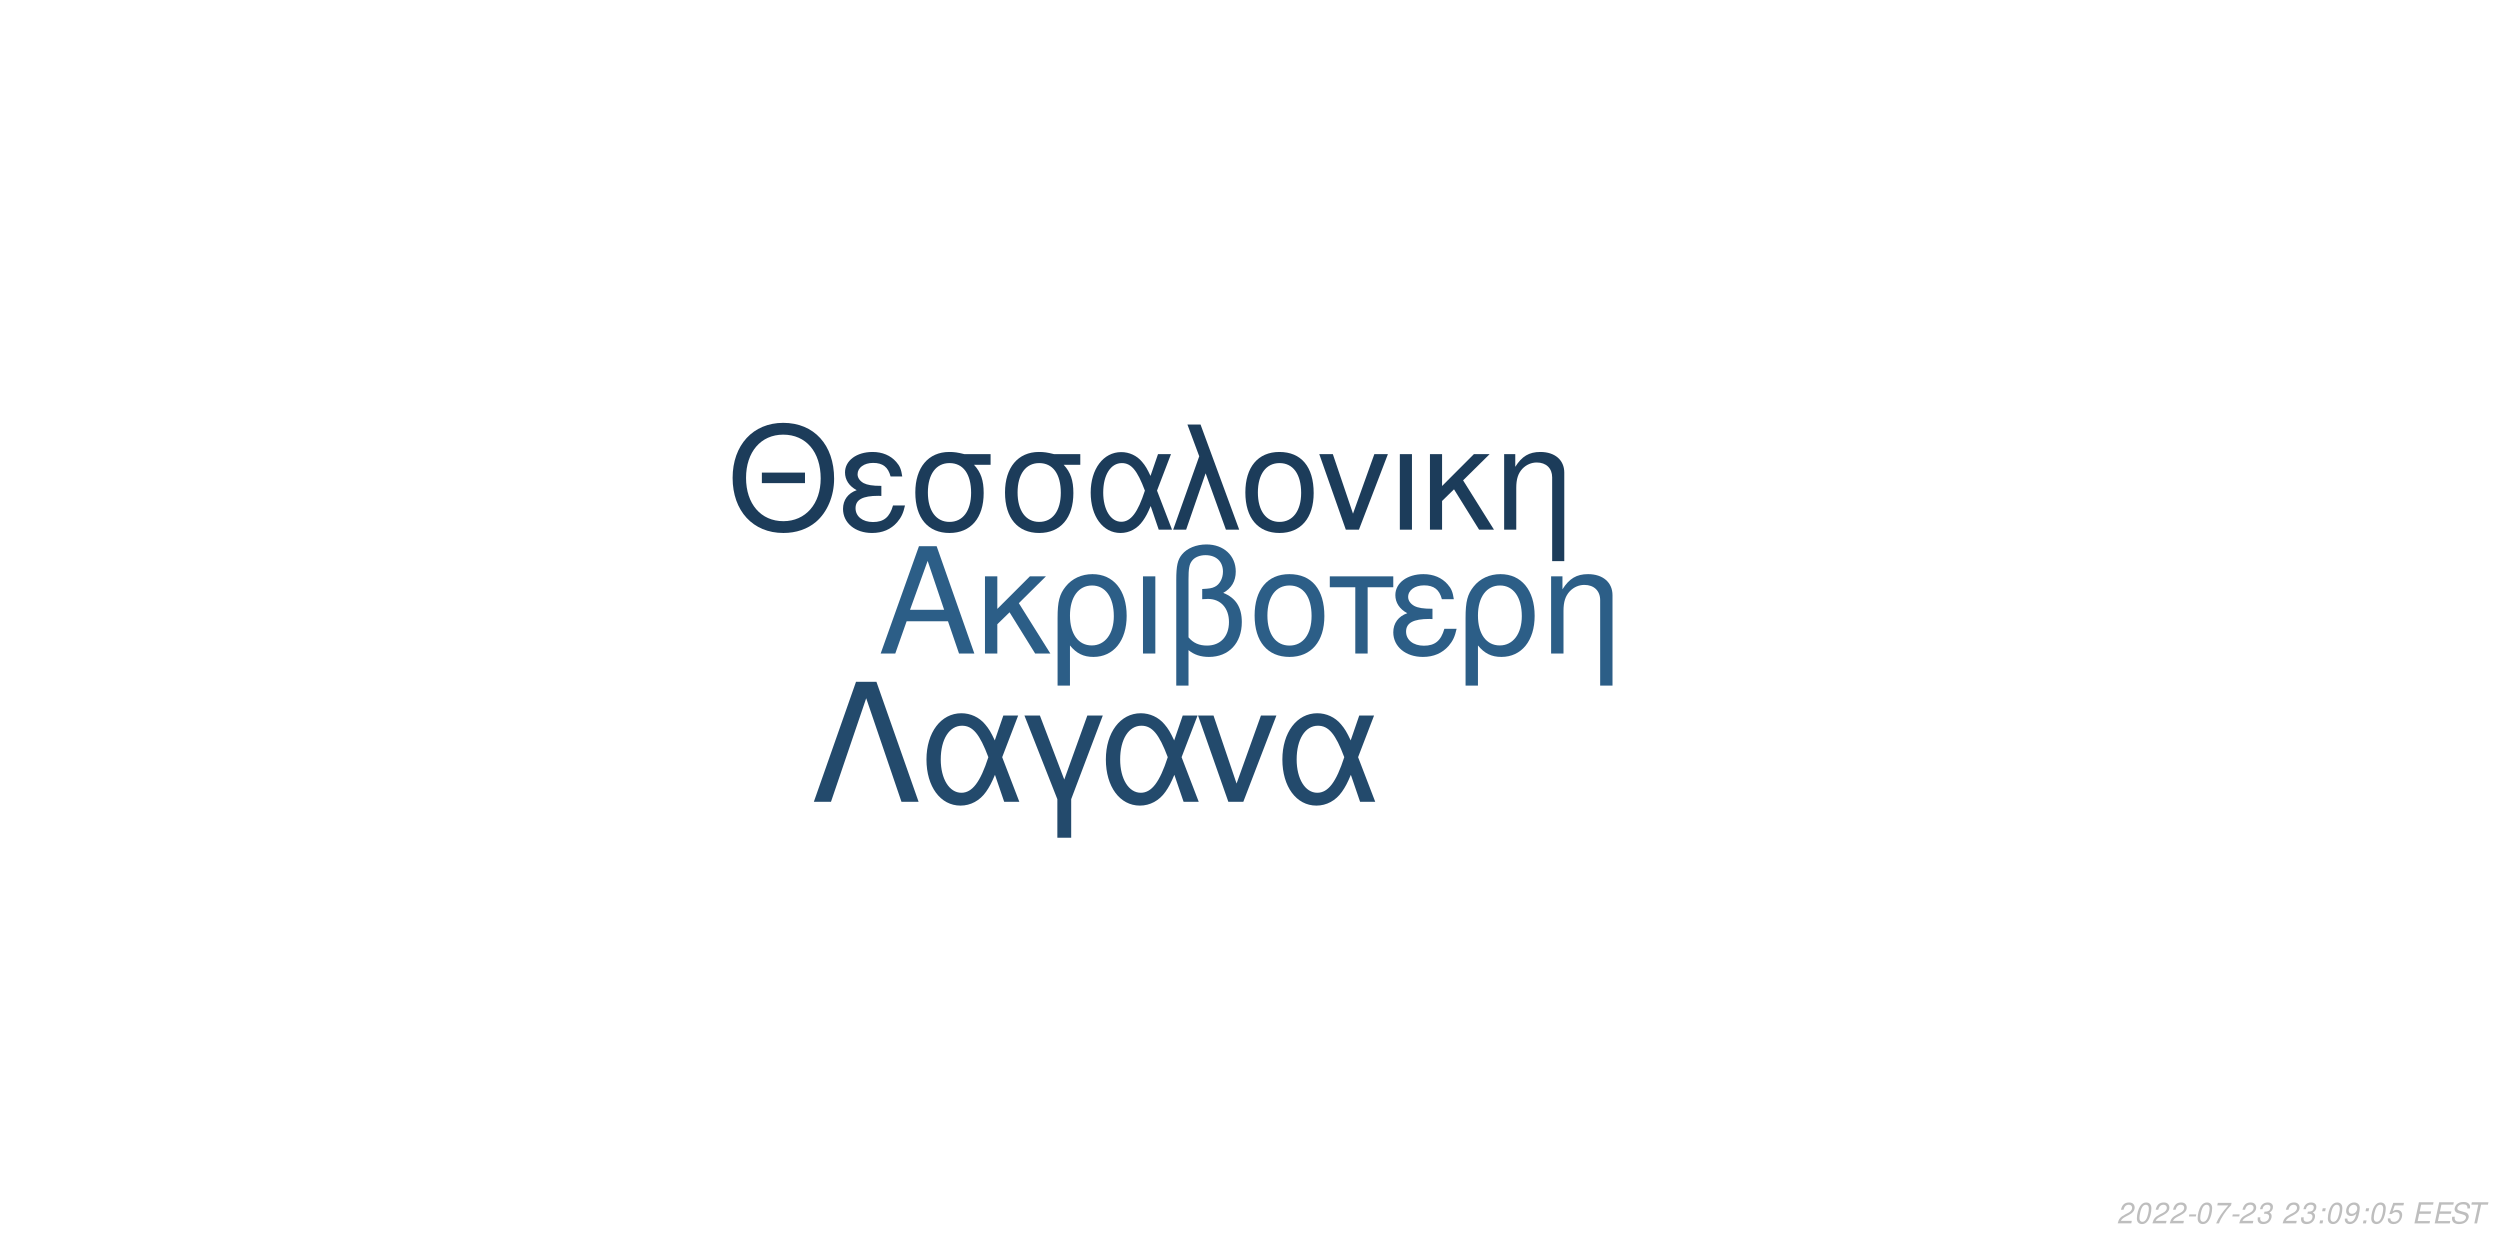
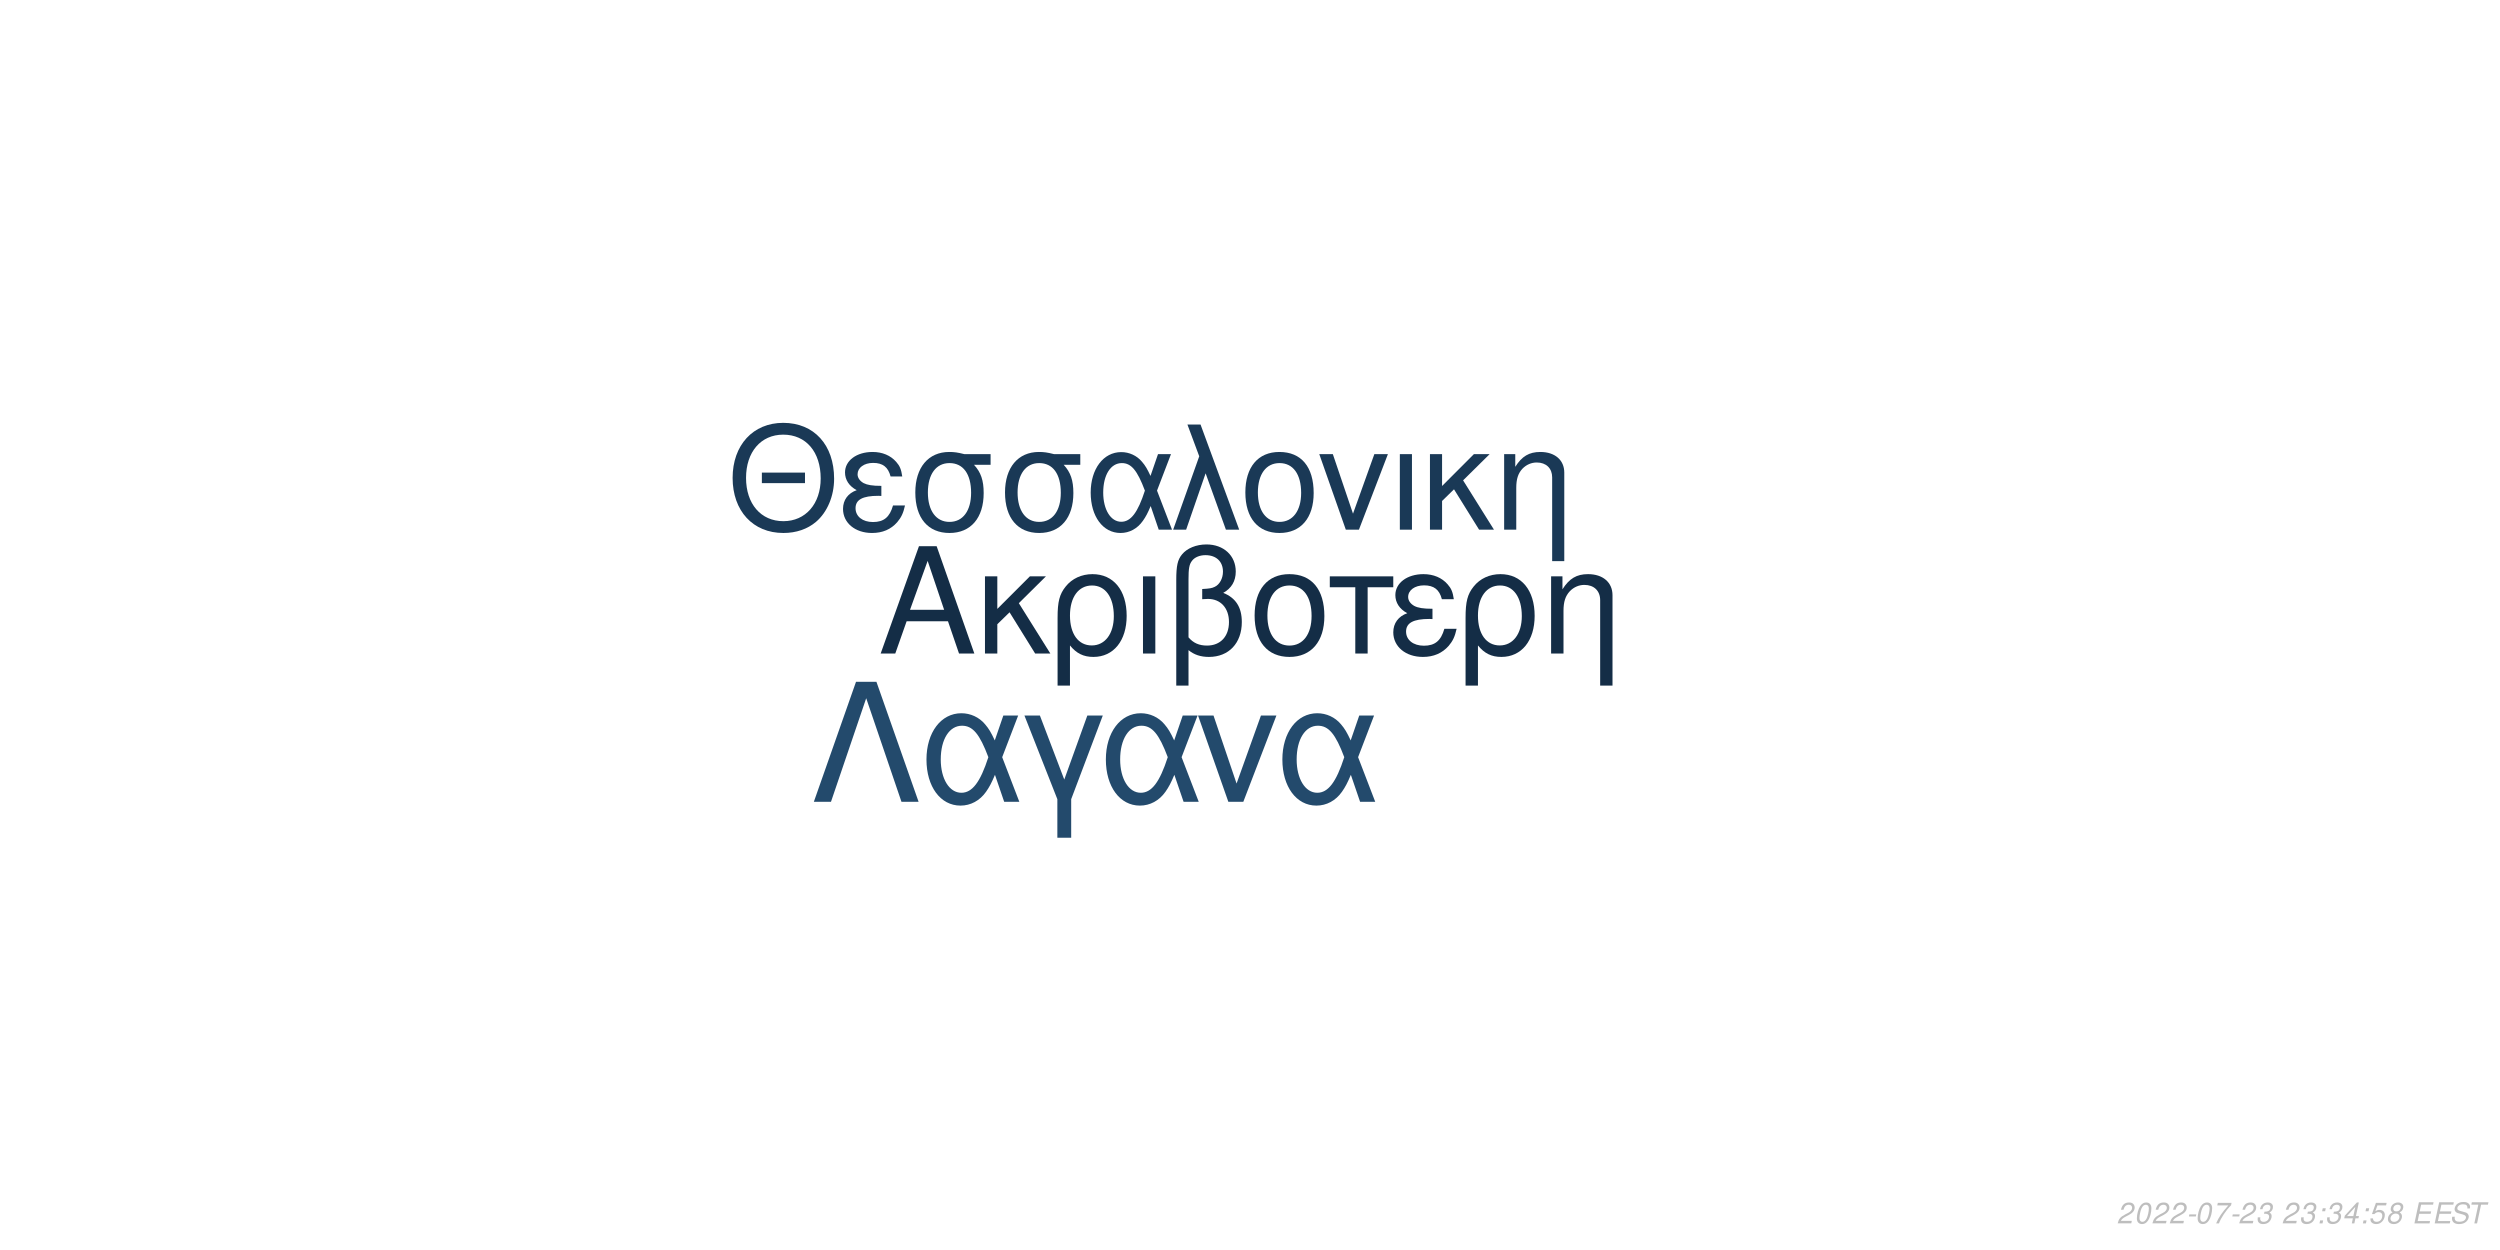
<svg xmlns="http://www.w3.org/2000/svg" xmlns:xlink="http://www.w3.org/1999/xlink" width="864pt" height="432pt" viewBox="0 0 864 432" version="1.1">
  <defs>
    <g>
      <symbol overflow="visible" id="glyph0-0">
        <path style="stroke:none;" d="" />
      </symbol>
      <symbol overflow="visible" id="glyph0-1">
        <path style="stroke:none;" d="M 24.125 -11.141 L 27.938 0 L 33.234 0 L 20.203 -37.094 L 14.094 -37.094 L 0.859 0 L 5.906 0 L 9.828 -11.141 Z M 22.797 -15.109 L 11 -15.109 L 17.094 -32.016 Z M 22.797 -15.109 " />
      </symbol>
      <symbol overflow="visible" id="glyph0-2">
        <path style="stroke:none;" d="M 7.172 -15.422 L 7.172 -26.672 L 2.906 -26.672 L 2.906 0 L 7.172 0 L 7.172 -10.125 L 11.406 -14.25 L 20.25 0 L 25.5 0 L 14.609 -17.406 L 23.969 -26.672 L 18.422 -26.672 Z M 7.172 -15.422 " />
      </symbol>
      <symbol overflow="visible" id="glyph0-3">
        <path style="stroke:none;" d="M 3 11.094 L 7.281 11.094 L 7.281 -2.797 C 9.516 -0.047 11.953 1.172 15.375 1.172 C 22.344 1.172 26.875 -4.422 26.875 -13.031 C 26.875 -21.891 22.297 -27.438 15.062 -27.438 C 11.297 -27.438 7.984 -25.906 5.797 -23.156 C 3.672 -20.516 3 -17.969 3 -12.359 Z M 14.906 -23.516 C 19.547 -23.516 22.438 -19.438 22.438 -12.922 C 22.438 -6.812 19.391 -2.797 14.812 -2.797 C 10.172 -2.797 7.281 -6.766 7.281 -13.125 C 7.281 -19.484 10.234 -23.516 14.906 -23.516 Z M 14.906 -23.516 " />
      </symbol>
      <symbol overflow="visible" id="glyph0-4">
        <path style="stroke:none;" d="M 3.516 0 L 7.781 0 L 7.781 -26.672 L 3.516 -26.672 Z M 3.516 0 " />
      </symbol>
      <symbol overflow="visible" id="glyph0-5">
        <path style="stroke:none;" d="M 4.016 11.094 L 8.25 11.094 L 8.25 -1.172 C 10.172 0.406 12.422 1.172 15.312 1.172 C 22.188 1.172 26.672 -3.609 26.672 -10.891 C 26.672 -15.984 24.578 -19.234 20.25 -20.969 C 23.109 -22.547 24.578 -25.031 24.578 -28.344 C 24.578 -33.844 20.406 -37.703 14.453 -37.703 C 10.938 -37.703 7.734 -36.391 6 -34.25 C 4.484 -32.422 4.016 -30.328 4.016 -25.391 Z M 8.25 -25.656 C 8.25 -29.359 8.5 -30.844 9.469 -32.062 C 10.375 -33.281 12.156 -34 14.094 -34 C 17.812 -34 20.156 -31.812 20.156 -28.297 C 20.156 -25.953 18.984 -23.812 17.297 -23.047 C 16.281 -22.547 15.469 -22.438 12.984 -22.297 L 12.984 -18.781 C 13.734 -18.828 14.344 -18.875 14.969 -18.875 C 19.344 -18.875 22.234 -15.719 22.234 -10.891 C 22.234 -5.906 19.281 -2.75 14.656 -2.75 C 11.953 -2.75 9.922 -3.609 8.25 -5.594 Z M 8.25 -25.656 " />
      </symbol>
      <symbol overflow="visible" id="glyph0-6">
        <path style="stroke:none;" d="M 14.094 -27.438 C 6.562 -27.438 2.094 -22.094 2.094 -13.125 C 2.094 -4.125 6.562 1.172 14.141 1.172 C 21.672 1.172 26.203 -4.172 26.203 -12.922 C 26.203 -22.188 21.828 -27.438 14.094 -27.438 Z M 14.141 -23.516 C 18.938 -23.516 21.781 -19.594 21.781 -12.984 C 21.781 -6.672 18.828 -2.75 14.141 -2.75 C 9.422 -2.75 6.516 -6.672 6.516 -13.125 C 6.516 -19.594 9.422 -23.516 14.141 -23.516 Z M 14.141 -23.516 " />
      </symbol>
      <symbol overflow="visible" id="glyph0-7">
        <path style="stroke:none;" d="M 7.891 0 L 12.156 0 L 12.156 -22.906 L 21.016 -22.906 L 21.016 -26.672 L -0.922 -26.672 L -0.922 -22.906 L 7.891 -22.906 Z M 7.891 0 " />
      </symbol>
      <symbol overflow="visible" id="glyph0-8">
        <path style="stroke:none;" d="M 14.562 -15.469 C 11.344 -15.469 9.562 -15.781 8.297 -16.438 C 6.922 -17.203 6.156 -18.328 6.156 -19.547 C 6.156 -21.891 8.453 -23.562 11.656 -23.562 C 15.062 -23.562 16.953 -22.094 17.812 -18.781 L 21.938 -18.781 C 21.578 -21.266 21.062 -22.5 19.797 -23.922 C 17.812 -26.203 14.906 -27.438 11.453 -27.438 C 5.797 -27.438 1.734 -24.375 1.734 -20.203 C 1.734 -17.609 3.156 -15.375 5.859 -13.938 C 2.797 -12.875 1.016 -10.484 1.016 -7.328 C 1.016 -2.391 5.297 1.172 11.25 1.172 C 14.969 1.172 17.906 -0.109 20.156 -2.641 C 21.578 -4.328 22.297 -5.797 22.906 -8.547 L 18.672 -8.547 C 17.5 -4.422 15.422 -2.703 11.609 -2.703 C 7.938 -2.703 5.438 -4.688 5.438 -7.578 C 5.438 -10.578 7.938 -11.953 13.484 -11.953 C 13.641 -11.953 14.094 -11.953 14.562 -11.906 Z M 14.562 -15.469 " />
      </symbol>
      <symbol overflow="visible" id="glyph0-9">
        <path style="stroke:none;" d="M 3.562 -26.672 L 3.562 0 L 7.844 0 L 7.844 -14.703 C 7.844 -17.906 8.5 -19.891 10.031 -21.531 C 11.406 -22.953 13.188 -23.719 15.062 -23.719 C 18.375 -23.719 20.516 -21.672 20.516 -18.469 L 20.516 11.094 L 24.781 11.094 L 24.781 -20.156 C 24.781 -24.578 21.469 -27.438 16.328 -27.438 C 12.359 -27.438 9.828 -25.906 7.484 -22.188 L 7.484 -26.672 Z M 3.562 -26.672 " />
      </symbol>
      <symbol overflow="visible" id="glyph1-0">
        <path style="stroke:none;" d="" />
      </symbol>
      <symbol overflow="visible" id="glyph1-1">
        <path style="stroke:none;" d="M 26.859 -19.734 L 11.953 -19.734 L 11.953 -16.094 L 26.859 -16.094 Z M 19.328 -36.922 C 8.922 -36.922 1.844 -29.25 1.844 -17.891 C 1.844 -6.484 8.875 1.141 19.391 1.141 C 23.812 1.141 27.703 -0.203 30.641 -2.688 C 34.578 -6.031 36.922 -11.656 36.922 -17.594 C 36.922 -29.297 30 -36.922 19.328 -36.922 Z M 19.328 -32.844 C 27.203 -32.844 32.281 -26.906 32.281 -17.688 C 32.281 -8.922 27.062 -2.938 19.391 -2.938 C 11.609 -2.938 6.484 -8.922 6.484 -17.891 C 6.484 -26.859 11.609 -32.844 19.328 -32.844 Z M 19.328 -32.844 " />
      </symbol>
      <symbol overflow="visible" id="glyph1-2">
        <path style="stroke:none;" d="M 14.25 -15.141 C 11.109 -15.141 9.375 -15.453 8.125 -16.094 C 6.781 -16.844 6.031 -17.938 6.031 -19.141 C 6.031 -21.422 8.266 -23.078 11.406 -23.078 C 14.75 -23.078 16.594 -21.625 17.438 -18.391 L 21.469 -18.391 C 21.125 -20.828 20.625 -22.031 19.391 -23.422 C 17.438 -25.656 14.594 -26.859 11.219 -26.859 C 5.688 -26.859 1.688 -23.875 1.688 -19.781 C 1.688 -17.234 3.094 -15.047 5.734 -13.656 C 2.734 -12.609 1 -10.266 1 -7.172 C 1 -2.344 5.188 1.141 11.016 1.141 C 14.656 1.141 17.547 -0.094 19.734 -2.594 C 21.125 -4.234 21.828 -5.688 22.422 -8.375 L 18.281 -8.375 C 17.141 -4.328 15.094 -2.641 11.359 -2.641 C 7.766 -2.641 5.328 -4.578 5.328 -7.422 C 5.328 -10.359 7.766 -11.703 13.203 -11.703 C 13.359 -11.703 13.797 -11.703 14.25 -11.656 Z M 14.25 -15.141 " />
      </symbol>
      <symbol overflow="visible" id="glyph1-3">
        <path style="stroke:none;" d="M 29 -26.109 L 19.938 -26.109 C 17.594 -26.703 16.438 -26.859 14.703 -26.859 C 7.469 -26.859 2.984 -21.469 2.984 -12.859 C 2.984 -4.031 7.375 1.141 14.797 1.141 C 22.172 1.141 26.609 -4.078 26.609 -12.656 C 26.609 -17.047 25.656 -19.828 23.266 -22.422 L 29 -22.422 Z M 14.797 -23.016 C 19.531 -23.016 22.266 -19.234 22.266 -12.75 C 22.266 -6.531 19.438 -2.688 14.797 -2.688 C 10.172 -2.688 7.328 -6.531 7.328 -12.859 C 7.328 -19.188 10.172 -23.016 14.797 -23.016 Z M 14.797 -23.016 " />
      </symbol>
      <symbol overflow="visible" id="glyph1-4">
        <path style="stroke:none;" d="M 29.344 -26.109 L 24.859 -26.109 L 22.266 -18.578 C 21.125 -21.031 20.484 -22.125 19.328 -23.469 C 17.547 -25.609 14.906 -26.812 12.156 -26.812 C 5.984 -26.812 1.594 -20.984 1.594 -12.812 C 1.594 -4.578 5.828 1.141 11.906 1.141 C 14.953 1.141 17.734 -0.344 19.625 -3.047 C 20.672 -4.531 21.281 -5.688 22.328 -8.172 L 25.109 0 L 29.703 0 L 24.516 -13.5 Z M 20.328 -13.5 C 17.891 -5.922 15.453 -2.734 12.156 -2.734 C 8.516 -2.734 5.922 -6.922 5.922 -12.812 C 5.922 -18.938 8.516 -23.016 12.359 -23.016 C 15.594 -23.016 17.688 -20.531 20.328 -13.5 Z M 20.328 -13.5 " />
      </symbol>
      <symbol overflow="visible" id="glyph1-5">
        <path style="stroke:none;" d="M 1.094 0 L 5.578 0 L 12.312 -19.484 L 19.328 0 L 23.922 0 L 10.562 -36.328 L 6.031 -36.328 L 10.109 -25.359 Z M 1.094 0 " />
      </symbol>
      <symbol overflow="visible" id="glyph1-6">
        <path style="stroke:none;" d="M 13.797 -26.859 C 6.422 -26.859 2.047 -21.625 2.047 -12.859 C 2.047 -4.031 6.422 1.141 13.859 1.141 C 21.234 1.141 25.656 -4.078 25.656 -12.656 C 25.656 -21.719 21.375 -26.859 13.797 -26.859 Z M 13.859 -23.016 C 18.531 -23.016 21.328 -19.188 21.328 -12.703 C 21.328 -6.531 18.438 -2.688 13.859 -2.688 C 9.219 -2.688 6.375 -6.531 6.375 -12.859 C 6.375 -19.188 9.219 -23.016 13.859 -23.016 Z M 13.859 -23.016 " />
      </symbol>
      <symbol overflow="visible" id="glyph1-7">
        <path style="stroke:none;" d="M 14.297 0 L 24.312 -26.109 L 19.625 -26.109 L 12.25 -5.531 L 5.281 -26.109 L 0.594 -26.109 L 9.766 0 Z M 14.297 0 " />
      </symbol>
      <symbol overflow="visible" id="glyph1-8">
        <path style="stroke:none;" d="M 3.438 0 L 7.625 0 L 7.625 -26.109 L 3.438 -26.109 Z M 3.438 0 " />
      </symbol>
      <symbol overflow="visible" id="glyph1-9">
        <path style="stroke:none;" d="M 7.031 -15.094 L 7.031 -26.109 L 2.844 -26.109 L 2.844 0 L 7.031 0 L 7.031 -9.922 L 11.156 -13.953 L 19.828 0 L 24.969 0 L 14.297 -17.047 L 23.469 -26.109 L 18.031 -26.109 Z M 7.031 -15.094 " />
      </symbol>
      <symbol overflow="visible" id="glyph1-10">
        <path style="stroke:none;" d="M 3.484 -26.109 L 3.484 0 L 7.672 0 L 7.672 -14.406 C 7.672 -17.547 8.328 -19.484 9.812 -21.078 C 11.156 -22.469 12.906 -23.219 14.75 -23.219 C 17.984 -23.219 20.078 -21.234 20.078 -18.094 L 20.078 10.859 L 24.266 10.859 L 24.266 -19.734 C 24.266 -24.062 21.031 -26.859 16 -26.859 C 12.109 -26.859 9.609 -25.359 7.328 -21.719 L 7.328 -26.109 Z M 3.484 -26.109 " />
      </symbol>
      <symbol overflow="visible" id="glyph2-0">
        <path style="stroke:none;" d="" />
      </symbol>
      <symbol overflow="visible" id="glyph2-1">
        <path style="stroke:none;" d="M 22.531 -41.484 L 15.484 -41.484 L 0.906 0 L 6.828 0 L 19 -35.797 L 31.188 0 L 37.109 0 Z M 22.531 -41.484 " />
      </symbol>
      <symbol overflow="visible" id="glyph2-2">
        <path style="stroke:none;" d="M 33.516 -29.812 L 28.391 -29.812 L 25.438 -21.219 C 24.125 -24.016 23.391 -25.266 22.078 -26.797 C 20.031 -29.25 17.016 -30.609 13.891 -30.609 C 6.828 -30.609 1.828 -23.953 1.828 -14.625 C 1.828 -5.234 6.656 1.312 13.594 1.312 C 17.078 1.312 20.266 -0.391 22.422 -3.469 C 23.609 -5.172 24.297 -6.484 25.5 -9.328 L 28.688 0 L 33.922 0 L 28 -15.422 Z M 23.219 -15.422 C 20.422 -6.766 17.641 -3.125 13.891 -3.125 C 9.734 -3.125 6.766 -7.906 6.766 -14.625 C 6.766 -21.625 9.734 -26.297 14.109 -26.297 C 17.812 -26.297 20.203 -23.453 23.219 -15.422 Z M 23.219 -15.422 " />
      </symbol>
      <symbol overflow="visible" id="glyph2-3">
        <path style="stroke:none;" d="M 12.062 12.406 L 16.844 12.406 L 16.844 -0.906 L 27.766 -29.812 L 22.422 -29.812 L 14.453 -7.688 L 6.031 -29.812 L 0.688 -29.812 L 12.062 -0.906 Z M 12.062 12.406 " />
      </symbol>
      <symbol overflow="visible" id="glyph2-4">
        <path style="stroke:none;" d="M 16.328 0 L 27.766 -29.812 L 22.422 -29.812 L 14 -6.312 L 6.031 -29.812 L 0.688 -29.812 L 11.156 0 Z M 16.328 0 " />
      </symbol>
      <symbol overflow="visible" id="glyph3-0">
        <path style="stroke:none;" d="" />
      </symbol>
      <symbol overflow="visible" id="glyph3-1">
        <path style="stroke:none;" d="M 5.234 -0.875 L 1.469 -0.875 C 1.641 -1.375 2.203 -1.891 3.109 -2.344 L 4.234 -2.938 C 5.562 -3.625 6.219 -4.469 6.219 -5.484 C 6.219 -5.938 6.062 -6.359 5.797 -6.656 C 5.469 -7.047 4.984 -7.234 4.312 -7.234 C 2.766 -7.234 1.891 -6.453 1.484 -4.734 L 2.375 -4.734 C 2.484 -5.188 2.609 -5.484 2.797 -5.75 C 3.094 -6.203 3.609 -6.453 4.188 -6.453 C 4.891 -6.453 5.344 -6.031 5.344 -5.375 C 5.344 -4.703 4.859 -4.094 4.016 -3.656 L 2.984 -3.125 C 1.234 -2.188 0.797 -1.656 0.344 -0.016 L 5.047 -0.016 Z M 5.234 -0.875 " />
      </symbol>
      <symbol overflow="visible" id="glyph3-2">
        <path style="stroke:none;" d="M 4.203 -7.234 C 3.375 -7.234 2.688 -6.812 2.125 -5.984 C 1.484 -5.047 0.984 -3.188 0.984 -1.734 C 0.984 -1.109 1.172 -0.562 1.484 -0.266 C 1.797 0.047 2.281 0.234 2.766 0.234 C 3.625 0.234 4.281 -0.156 4.859 -1.016 C 5.516 -1.953 6 -3.797 6 -5.266 C 6 -6.5 5.328 -7.234 4.203 -7.234 Z M 4.094 -6.453 C 4.734 -6.453 5.125 -5.984 5.125 -5.156 C 5.125 -4.203 4.781 -2.625 4.406 -1.812 C 3.984 -0.938 3.516 -0.547 2.875 -0.547 C 2.25 -0.547 1.875 -1.031 1.875 -1.828 C 1.875 -2.797 2.203 -4.344 2.594 -5.203 C 2.984 -6.047 3.453 -6.453 4.094 -6.453 Z M 4.094 -6.453 " />
      </symbol>
      <symbol overflow="visible" id="glyph3-3">
        <path style="stroke:none;" d="M 3.516 -3.125 L 1.125 -3.125 L 0.969 -2.406 L 3.359 -2.406 Z M 3.516 -3.125 " />
      </symbol>
      <symbol overflow="visible" id="glyph3-4">
        <path style="stroke:none;" d="M 6.703 -7.094 L 1.953 -7.094 L 1.766 -6.219 L 5.594 -6.219 C 3.344 -3.688 2.266 -2.109 1.375 0 L 2.344 0 C 3.031 -1.906 4.828 -4.594 6.547 -6.281 Z M 6.703 -7.094 " />
      </symbol>
      <symbol overflow="visible" id="glyph3-5">
        <path style="stroke:none;" d="M 2.922 -3.312 C 3.125 -3.344 3.234 -3.344 3.375 -3.344 C 4.203 -3.344 4.688 -3 4.688 -2.406 C 4.688 -1.312 3.906 -0.547 2.781 -0.547 C 2.047 -0.547 1.594 -0.938 1.594 -1.562 C 1.594 -1.719 1.609 -1.844 1.656 -2.094 L 0.766 -2.094 C 0.734 -1.797 0.719 -1.641 0.719 -1.469 C 0.719 -0.375 1.406 0.234 2.641 0.234 C 3.547 0.234 4.297 -0.078 4.812 -0.656 C 5.266 -1.156 5.562 -1.875 5.562 -2.547 C 5.562 -3.125 5.344 -3.453 4.797 -3.734 C 5.641 -4.234 6.016 -4.844 6.016 -5.734 C 6.016 -6.656 5.312 -7.234 4.203 -7.234 C 3.375 -7.234 2.672 -6.938 2.188 -6.375 C 1.891 -6.031 1.703 -5.641 1.516 -4.906 L 2.391 -4.906 C 2.5 -5.359 2.594 -5.594 2.734 -5.812 C 3.047 -6.234 3.516 -6.453 4.078 -6.453 C 4.734 -6.453 5.141 -6.125 5.141 -5.578 C 5.141 -5.188 5.016 -4.797 4.797 -4.547 C 4.516 -4.234 4 -4.062 3.266 -4.062 L 3.078 -4.062 Z M 2.922 -3.312 " />
      </symbol>
      <symbol overflow="visible" id="glyph3-6">
        <path style="stroke:none;" d="" />
      </symbol>
      <symbol overflow="visible" id="glyph3-7">
        <path style="stroke:none;" d="M 2.359 -1.031 L 1.312 -1.031 L 1.094 0 L 2.141 0 Z M 3.266 -5.234 L 2.219 -5.234 L 2 -4.203 L 3.047 -4.203 Z M 3.266 -5.234 " />
      </symbol>
      <symbol overflow="visible" id="glyph3-8">
-         <path style="stroke:none;" d="M 0.844 -1.656 C 0.844 -1.547 0.844 -1.438 0.844 -1.375 C 0.844 -0.406 1.531 0.234 2.578 0.234 C 3.203 0.234 3.766 0.016 4.297 -0.438 C 4.938 -1 5.312 -1.656 5.594 -2.719 C 5.844 -3.672 6.016 -4.766 6.016 -5.375 C 6.016 -5.844 5.844 -6.328 5.547 -6.656 C 5.203 -7.031 4.703 -7.234 4.062 -7.234 C 2.516 -7.234 1.297 -5.938 1.297 -4.266 C 1.297 -3.203 1.984 -2.547 3.047 -2.547 C 3.484 -2.547 3.953 -2.672 4.281 -2.891 C 4.406 -2.984 4.547 -3.078 4.828 -3.344 C 4.438 -1.484 3.703 -0.547 2.703 -0.547 C 2.109 -0.547 1.719 -0.938 1.719 -1.547 L 1.719 -1.656 Z M 3.953 -6.453 C 4.625 -6.453 5.141 -5.953 5.141 -5.281 C 5.141 -4.188 4.312 -3.312 3.297 -3.312 C 2.594 -3.312 2.172 -3.734 2.172 -4.453 C 2.172 -5.562 2.984 -6.453 3.953 -6.453 Z M 3.953 -6.453 " />
+         <path style="stroke:none;" d="M 3.625 -1.75 L 3.266 0 L 4.141 0 L 4.516 -1.75 L 5.562 -1.75 L 5.734 -2.531 L 4.688 -2.531 L 5.688 -7.234 L 5.016 -7.234 L 0.844 -2.672 L 0.641 -1.75 Z M 3.797 -2.531 L 1.594 -2.531 L 4.469 -5.703 Z M 3.797 -2.531 " />
      </symbol>
      <symbol overflow="visible" id="glyph3-9">
        <path style="stroke:none;" d="M 6.297 -7.094 L 2.594 -7.094 L 1.234 -3.234 L 2.047 -3.234 C 2.656 -3.766 2.938 -3.906 3.531 -3.906 C 4.328 -3.906 4.797 -3.453 4.797 -2.688 C 4.797 -1.438 3.969 -0.547 2.828 -0.547 C 2.031 -0.547 1.609 -0.938 1.578 -1.734 L 0.703 -1.734 L 0.703 -1.516 C 0.703 -0.938 0.844 -0.547 1.188 -0.266 C 1.562 0.062 2.078 0.234 2.703 0.234 C 3.656 0.234 4.391 -0.156 4.984 -0.922 C 5.422 -1.5 5.672 -2.234 5.672 -2.953 C 5.672 -4 4.938 -4.672 3.812 -4.672 C 3.328 -4.672 2.906 -4.547 2.406 -4.234 L 3.109 -6.219 L 6.109 -6.219 Z M 6.297 -7.094 " />
      </symbol>
      <symbol overflow="visible" id="glyph3-10">
+         <path style="stroke:none;" d="M 4.766 -3.797 C 5.078 -3.969 5.234 -4.078 5.438 -4.234 C 5.812 -4.594 6.062 -5.172 6.062 -5.734 C 6.062 -6.625 5.344 -7.234 4.266 -7.234 C 2.812 -7.234 1.703 -6.219 1.703 -4.875 C 1.703 -4.406 1.875 -4.125 2.359 -3.812 C 1.297 -3.312 0.75 -2.516 0.75 -1.469 C 0.75 -0.438 1.547 0.234 2.812 0.234 C 3.656 0.234 4.359 -0.094 4.938 -0.734 C 5.359 -1.234 5.609 -1.859 5.609 -2.438 C 5.609 -3.047 5.312 -3.516 4.766 -3.797 Z M 4.109 -6.453 C 4.797 -6.453 5.188 -6.125 5.188 -5.578 C 5.188 -5.266 5.062 -4.922 4.859 -4.672 C 4.562 -4.312 4.188 -4.156 3.656 -4.156 C 2.984 -4.156 2.594 -4.453 2.594 -4.984 C 2.594 -5.859 3.203 -6.453 4.109 -6.453 Z M 3.453 -3.406 C 4.234 -3.406 4.734 -2.984 4.734 -2.312 C 4.734 -1.312 3.922 -0.547 2.875 -0.547 C 2.125 -0.547 1.625 -0.969 1.625 -1.625 C 1.625 -2.609 2.438 -3.406 3.453 -3.406 Z M 3.453 -3.406 " />
+       </symbol>
+       <symbol overflow="visible" id="glyph3-11">
        <path style="stroke:none;" d="M 2.547 -3.312 L 6.5 -3.312 L 6.688 -4.141 L 2.719 -4.141 L 3.219 -6.469 L 7.344 -6.469 L 7.516 -7.297 L 2.453 -7.297 L 0.906 0 L 6.125 0 L 6.297 -0.812 L 2.016 -0.812 Z M 2.547 -3.312 " />
      </symbol>
-       <symbol overflow="visible" id="glyph3-11">
+       <symbol overflow="visible" id="glyph3-12">
        <path style="stroke:none;" d="M 7.062 -5.156 C 7.125 -5.438 7.141 -5.562 7.141 -5.703 C 7.141 -6.156 6.938 -6.594 6.594 -6.891 C 6.188 -7.25 5.656 -7.406 4.875 -7.406 C 3.844 -7.406 3.047 -7.125 2.5 -6.562 C 2.094 -6.141 1.781 -5.438 1.781 -4.922 C 1.781 -4.297 2.219 -3.766 2.891 -3.562 L 4.594 -3.094 C 5.406 -2.859 5.734 -2.578 5.734 -2.094 C 5.734 -1.781 5.547 -1.406 5.266 -1.141 C 4.844 -0.766 4.266 -0.578 3.453 -0.578 C 2.328 -0.578 1.812 -0.984 1.812 -1.906 C 1.812 -2.047 1.812 -2.125 1.844 -2.312 L 0.984 -2.312 C 0.906 -2.062 0.891 -1.906 0.891 -1.688 C 0.891 -0.484 1.797 0.234 3.297 0.234 C 4.359 0.234 5.234 -0.062 5.812 -0.609 C 6.344 -1.078 6.688 -1.797 6.688 -2.375 C 6.688 -2.641 6.609 -2.906 6.453 -3.156 C 6.234 -3.5 5.938 -3.703 5.469 -3.828 L 3.75 -4.312 C 2.984 -4.547 2.734 -4.734 2.734 -5.188 C 2.734 -5.547 2.875 -5.844 3.188 -6.109 C 3.547 -6.438 4.031 -6.594 4.703 -6.594 C 5.266 -6.594 5.688 -6.484 5.906 -6.297 C 6.094 -6.125 6.219 -5.797 6.219 -5.516 C 6.219 -5.422 6.203 -5.344 6.188 -5.156 Z M 7.062 -5.156 " />
      </symbol>
-       <symbol overflow="visible" id="glyph3-12">
+       <symbol overflow="visible" id="glyph3-13">
        <path style="stroke:none;" d="M 4.938 -6.469 L 7.312 -6.469 L 7.484 -7.297 L 1.75 -7.297 L 1.578 -6.469 L 3.984 -6.469 L 2.609 0 L 3.547 0 Z M 4.938 -6.469 " />
      </symbol>
    </g>
  </defs>
  <g id="surface1">
    <rect x="0" y="0" width="864" height="432" style="fill:rgb(100%,100%,100%);fill-opacity:1;stroke:none;" />
-     <g style="fill:rgb(17.255%,36.863%,52.941%);fill-opacity:1;">
+     <g style="fill:rgb(7.843%,17.647%,27.451%);fill-opacity:1;">
      <use xlink:href="#glyph0-1" x="303.5" y="225.861" />
      <use xlink:href="#glyph0-2" x="337.5" y="225.861" />
      <use xlink:href="#glyph0-3" x="362.5" y="225.861" />
      <use xlink:href="#glyph0-4" x="391.5" y="225.861" />
      <use xlink:href="#glyph0-5" x="402.5" y="225.861" />
      <use xlink:href="#glyph0-6" x="431.5" y="225.861" />
      <use xlink:href="#glyph0-7" x="460.5" y="225.861" />
      <use xlink:href="#glyph0-8" x="480.5" y="225.861" />
      <use xlink:href="#glyph0-3" x="503.5" y="225.861" />
      <use xlink:href="#glyph0-9" x="532.5" y="225.861" />
    </g>
-     <g style="fill:rgb(10.98%,23.529%,35.294%);fill-opacity:1;">
+     <g style="fill:rgb(10.196%,22.353%,33.725%);fill-opacity:1;">
      <use xlink:href="#glyph1-1" x="251.348" y="183.058" />
      <use xlink:href="#glyph1-2" x="290.348" y="183.058" />
      <use xlink:href="#glyph1-3" x="313.348" y="183.058" />
      <use xlink:href="#glyph1-3" x="344.348" y="183.058" />
      <use xlink:href="#glyph1-4" x="375.348" y="183.058" />
      <use xlink:href="#glyph1-5" x="404.348" y="183.058" />
      <use xlink:href="#glyph1-6" x="428.348" y="183.058" />
      <use xlink:href="#glyph1-7" x="455.348" y="183.058" />
      <use xlink:href="#glyph1-8" x="480.348" y="183.058" />
      <use xlink:href="#glyph1-9" x="491.348" y="183.058" />
      <use xlink:href="#glyph1-10" x="516.348" y="183.058" />
    </g>
    <g style="fill:rgb(13.725%,29.02%,42.353%);fill-opacity:1;">
      <use xlink:href="#glyph2-1" x="280.359" y="277.105" />
      <use xlink:href="#glyph2-2" x="318.359" y="277.105" />
      <use xlink:href="#glyph2-3" x="353.359" y="277.105" />
      <use xlink:href="#glyph2-2" x="380.359" y="277.105" />
      <use xlink:href="#glyph2-4" x="413.359" y="277.105" />
      <use xlink:href="#glyph2-2" x="441.359" y="277.105" />
    </g>
    <g style="fill:rgb(74.51%,74.51%,74.51%);fill-opacity:1;">
      <use xlink:href="#glyph3-1" x="731.52" y="422.81" />
      <use xlink:href="#glyph3-2" x="737.52" y="422.81" />
      <use xlink:href="#glyph3-1" x="743.52" y="422.81" />
      <use xlink:href="#glyph3-1" x="749.52" y="422.81" />
      <use xlink:href="#glyph3-3" x="755.52" y="422.81" />
      <use xlink:href="#glyph3-2" x="758.52" y="422.81" />
      <use xlink:href="#glyph3-4" x="764.52" y="422.81" />
      <use xlink:href="#glyph3-3" x="770.52" y="422.81" />
      <use xlink:href="#glyph3-1" x="773.52" y="422.81" />
      <use xlink:href="#glyph3-5" x="779.52" y="422.81" />
      <use xlink:href="#glyph3-6" x="785.52" y="422.81" />
      <use xlink:href="#glyph3-1" x="788.52" y="422.81" />
      <use xlink:href="#glyph3-5" x="794.52" y="422.81" />
      <use xlink:href="#glyph3-7" x="800.52" y="422.81" />
-       <use xlink:href="#glyph3-2" x="803.52" y="422.81" />
+       <use xlink:href="#glyph3-5" x="803.52" y="422.81" />
      <use xlink:href="#glyph3-8" x="809.52" y="422.81" />
      <use xlink:href="#glyph3-7" x="815.52" y="422.81" />
-       <use xlink:href="#glyph3-2" x="818.52" y="422.81" />
-       <use xlink:href="#glyph3-9" x="824.52" y="422.81" />
+       <use xlink:href="#glyph3-9" x="818.52" y="422.81" />
+       <use xlink:href="#glyph3-10" x="824.52" y="422.81" />
      <use xlink:href="#glyph3-6" x="830.52" y="422.81" />
-       <use xlink:href="#glyph3-10" x="833.52" y="422.81" />
-       <use xlink:href="#glyph3-10" x="840.52" y="422.81" />
-       <use xlink:href="#glyph3-11" x="846.52" y="422.81" />
-       <use xlink:href="#glyph3-12" x="852.52" y="422.81" />
+       <use xlink:href="#glyph3-11" x="833.52" y="422.81" />
+       <use xlink:href="#glyph3-11" x="840.52" y="422.81" />
+       <use xlink:href="#glyph3-12" x="846.52" y="422.81" />
+       <use xlink:href="#glyph3-13" x="852.52" y="422.81" />
    </g>
  </g>
</svg>
